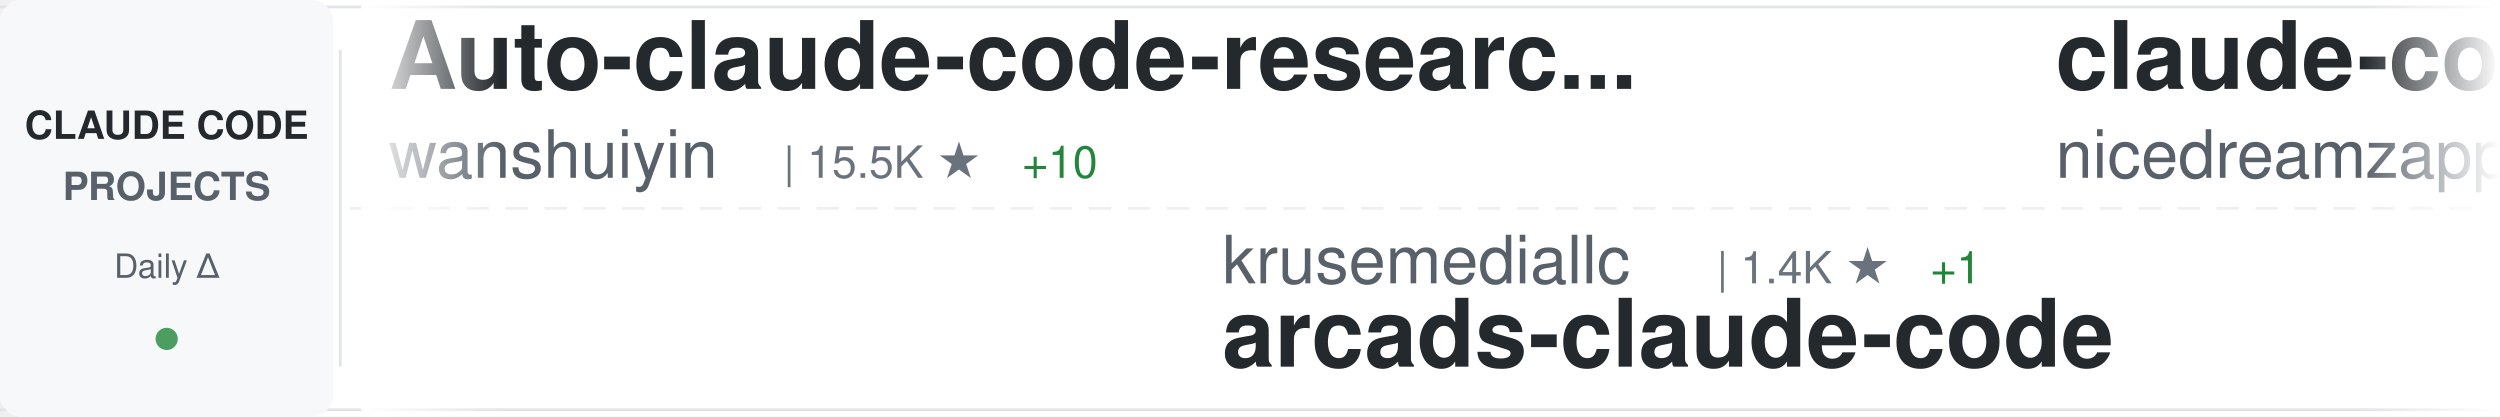
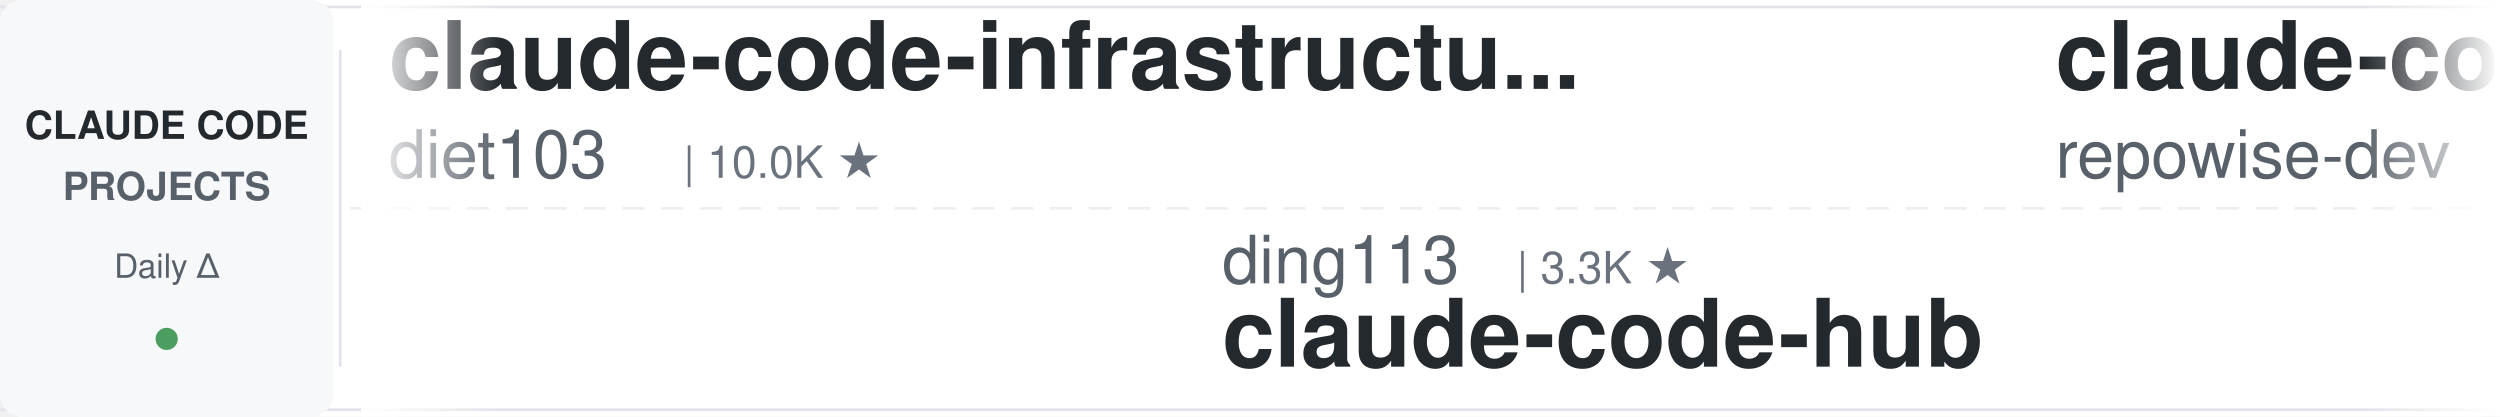
<svg xmlns="http://www.w3.org/2000/svg" width="900" height="150">
  <defs>
    <linearGradient id="awesomeLeftFade" x1="0%" y1="0%" x2="100%" y2="0%">
      <stop offset="0%" style="stop-color:#ffffff;stop-opacity:1" />
      <stop offset="100%" style="stop-color:#ffffff;stop-opacity:0" />
    </linearGradient>
    <linearGradient id="awesomeRightFade" x1="0%" y1="0%" x2="100%" y2="0%">
      <stop offset="0%" style="stop-color:#ffffff;stop-opacity:0" />
      <stop offset="100%" style="stop-color:#ffffff;stop-opacity:1" />
    </linearGradient>
  </defs>
  <rect width="900" height="150" fill="#ffffff" rx="8" />
  <rect x="0" y="2" width="900" height="1" fill="#e1e4e8" />
  <rect x="0" y="147" width="900" height="1" fill="#e1e4e8" />
  <line x1="0" y1="75" x2="900" y2="75" stroke="#e1e4e8" stroke-width="1" stroke-dasharray="8 6" opacity="0.6" />
  <rect x="0" y="0" width="120" height="150" fill="#f6f8fa" rx="8" />
  <text x="60" y="50" font-family="-apple-system, BlinkMacSystemFont, 'Segoe UI', Helvetica, Arial, sans-serif" font-size="14" font-weight="600" fill="#24292e" text-anchor="middle">CLAUDE CODE</text>
  <text x="60" y="72" font-family="-apple-system, BlinkMacSystemFont, 'Segoe UI', Helvetica, Arial, sans-serif" font-size="14" font-weight="600" fill="#586069" text-anchor="middle">PROJECTS</text>
  <text x="60" y="100" font-family="-apple-system, BlinkMacSystemFont, 'Segoe UI', Helvetica, Arial, sans-serif" font-size="12" font-weight="500" fill="#586069" text-anchor="middle">Daily Δ</text>
  <circle cx="60" cy="122" r="4" fill="#22863a" opacity="0.8" />
  <rect x="122" y="18" width="1" height="114" fill="#e1e4e8" />
  <clipPath id="awesomeTickerClip">
    <rect x="130" y="0" width="770" height="150" />
  </clipPath>
  <g clip-path="url(#awesomeTickerClip)">
    <g id="awesomeTickerItems">
      <animateTransform attributeName="transform" attributeType="XML" type="translate" from="0 0" to="-3000 0" dur="54s" repeatCount="indefinite" />
      <g transform="translate(0, 0)">
-         <text x="140" y="32" font-family="-apple-system, BlinkMacSystemFont, 'Segoe UI', Helvetica, Arial, sans-serif" font-size="34" font-weight="600" fill="#24292e">Auto-claude-code-researc...</text>
-         <text x="140" y="64" font-family="-apple-system, BlinkMacSystemFont, 'Segoe UI', Helvetica, Arial, sans-serif" font-size="24" font-weight="400" fill="#586069">wanshuiyin</text>
-         <text x="282" y="64" font-family="-apple-system, BlinkMacSystemFont, 'Segoe UI', Helvetica, Arial, sans-serif" font-size="16" font-weight="500" fill="#6a737d">| 15.5K ★</text>
-         <text x="368" y="64" font-family="-apple-system, BlinkMacSystemFont, 'Segoe UI', Helvetica, Arial, sans-serif" font-size="16" font-weight="500" fill="#22863a"> +10</text>
+         <text x="140" y="32" font-family="-apple-system, BlinkMacSystemFont, 'Segoe UI', Helvetica, Arial, sans-serif" font-size="34" font-weight="600" fill="#24292e">claude-code-infrastructu...</text>
+         <text x="140" y="64" font-family="-apple-system, BlinkMacSystemFont, 'Segoe UI', Helvetica, Arial, sans-serif" font-size="24" font-weight="400" fill="#586069">diet103</text>
+         <text x="246" y="64" font-family="-apple-system, BlinkMacSystemFont, 'Segoe UI', Helvetica, Arial, sans-serif" font-size="16" font-weight="500" fill="#6a737d">| 10.0K ★</text>
      </g>
      <g transform="translate(300, 0)">
-         <text x="140" y="102" font-family="-apple-system, BlinkMacSystemFont, 'Segoe UI', Helvetica, Arial, sans-serif" font-size="24" font-weight="400" fill="#586069">krusemediallc</text>
-         <text x="318" y="102" font-family="-apple-system, BlinkMacSystemFont, 'Segoe UI', Helvetica, Arial, sans-serif" font-size="16" font-weight="500" fill="#6a737d">| 1.4K ★</text>
-         <text x="395" y="102" font-family="-apple-system, BlinkMacSystemFont, 'Segoe UI', Helvetica, Arial, sans-serif" font-size="16" font-weight="500" fill="#22863a"> +1</text>
-         <text x="140" y="132" font-family="-apple-system, BlinkMacSystemFont, 'Segoe UI', Helvetica, Arial, sans-serif" font-size="34" font-weight="600" fill="#24292e">arcads-claude-code</text>
+         <text x="140" y="102" font-family="-apple-system, BlinkMacSystemFont, 'Segoe UI', Helvetica, Arial, sans-serif" font-size="24" font-weight="400" fill="#586069">ding113</text>
+         <text x="246" y="102" font-family="-apple-system, BlinkMacSystemFont, 'Segoe UI', Helvetica, Arial, sans-serif" font-size="16" font-weight="500" fill="#6a737d">| 3.3K ★</text>
+         <text x="140" y="132" font-family="-apple-system, BlinkMacSystemFont, 'Segoe UI', Helvetica, Arial, sans-serif" font-size="34" font-weight="600" fill="#24292e">claude-code-hub</text>
      </g>
      <g transform="translate(600, 0)">
-         <text x="140" y="32" font-family="-apple-system, BlinkMacSystemFont, 'Segoe UI', Helvetica, Arial, sans-serif" font-size="34" font-weight="600" fill="#24292e">claude-code-local</text>
-         <text x="140" y="64" font-family="-apple-system, BlinkMacSystemFont, 'Segoe UI', Helvetica, Arial, sans-serif" font-size="24" font-weight="400" fill="#586069">nicedreamzapp</text>
-         <text x="318" y="64" font-family="-apple-system, BlinkMacSystemFont, 'Segoe UI', Helvetica, Arial, sans-serif" font-size="16" font-weight="500" fill="#6a737d">| 3.2K ★</text>
+         <text x="140" y="32" font-family="-apple-system, BlinkMacSystemFont, 'Segoe UI', Helvetica, Arial, sans-serif" font-size="34" font-weight="600" fill="#24292e">claude-code-prompts</text>
+         <text x="140" y="64" font-family="-apple-system, BlinkMacSystemFont, 'Segoe UI', Helvetica, Arial, sans-serif" font-size="24" font-weight="400" fill="#586069">repowise-dev</text>
+         <text x="306" y="64" font-family="-apple-system, BlinkMacSystemFont, 'Segoe UI', Helvetica, Arial, sans-serif" font-size="16" font-weight="500" fill="#6a737d">| 1.2K ★</text>
      </g>
      <g transform="translate(900, 0)">
-         <text x="140" y="102" font-family="-apple-system, BlinkMacSystemFont, 'Segoe UI', Helvetica, Arial, sans-serif" font-size="24" font-weight="400" fill="#586069">RishabhK103</text>
-         <text x="294" y="102" font-family="-apple-system, BlinkMacSystemFont, 'Segoe UI', Helvetica, Arial, sans-serif" font-size="16" font-weight="500" fill="#6a737d">| 105 ★</text>
-         <text x="140" y="132" font-family="-apple-system, BlinkMacSystemFont, 'Segoe UI', Helvetica, Arial, sans-serif" font-size="34" font-weight="600" fill="#24292e">claude-code</text>
+         <text x="140" y="102" font-family="-apple-system, BlinkMacSystemFont, 'Segoe UI', Helvetica, Arial, sans-serif" font-size="24" font-weight="400" fill="#586069">Windy3f3f3f3f</text>
+         <text x="318" y="102" font-family="-apple-system, BlinkMacSystemFont, 'Segoe UI', Helvetica, Arial, sans-serif" font-size="16" font-weight="500" fill="#6a737d">| 2.6K ★</text>
+         <text x="140" y="132" font-family="-apple-system, BlinkMacSystemFont, 'Segoe UI', Helvetica, Arial, sans-serif" font-size="34" font-weight="600" fill="#24292e">claude-code-from-scratch</text>
      </g>
      <g transform="translate(1200, 0)">
-         <text x="140" y="32" font-family="-apple-system, BlinkMacSystemFont, 'Segoe UI', Helvetica, Arial, sans-serif" font-size="34" font-weight="600" fill="#24292e">learn-claude-code</text>
-         <text x="140" y="64" font-family="-apple-system, BlinkMacSystemFont, 'Segoe UI', Helvetica, Arial, sans-serif" font-size="24" font-weight="400" fill="#586069">shareAI-lab</text>
-         <text x="294" y="64" font-family="-apple-system, BlinkMacSystemFont, 'Segoe UI', Helvetica, Arial, sans-serif" font-size="16" font-weight="500" fill="#6a737d">| 75.7K ★</text>
-         <text x="380" y="64" font-family="-apple-system, BlinkMacSystemFont, 'Segoe UI', Helvetica, Arial, sans-serif" font-size="16" font-weight="500" fill="#22863a"> +17</text>
+         <text x="140" y="32" font-family="-apple-system, BlinkMacSystemFont, 'Segoe UI', Helvetica, Arial, sans-serif" font-size="34" font-weight="600" fill="#24292e">claude-code-telegram</text>
+         <text x="140" y="64" font-family="-apple-system, BlinkMacSystemFont, 'Segoe UI', Helvetica, Arial, sans-serif" font-size="24" font-weight="400" fill="#586069">RichardAtCT</text>
+         <text x="294" y="64" font-family="-apple-system, BlinkMacSystemFont, 'Segoe UI', Helvetica, Arial, sans-serif" font-size="16" font-weight="500" fill="#6a737d">| 2.8K ★</text>
      </g>
      <g transform="translate(1500, 0)">
-         <text x="140" y="102" font-family="-apple-system, BlinkMacSystemFont, 'Segoe UI', Helvetica, Arial, sans-serif" font-size="24" font-weight="400" fill="#586069">tanbiralam</text>
-         <text x="282" y="102" font-family="-apple-system, BlinkMacSystemFont, 'Segoe UI', Helvetica, Arial, sans-serif" font-size="16" font-weight="500" fill="#6a737d">| 2.2K ★</text>
-         <text x="359" y="102" font-family="-apple-system, BlinkMacSystemFont, 'Segoe UI', Helvetica, Arial, sans-serif" font-size="16" font-weight="500" fill="#cb2431"> -1</text>
-         <text x="140" y="132" font-family="-apple-system, BlinkMacSystemFont, 'Segoe UI', Helvetica, Arial, sans-serif" font-size="34" font-weight="600" fill="#24292e">claude-code</text>
+         <text x="140" y="102" font-family="-apple-system, BlinkMacSystemFont, 'Segoe UI', Helvetica, Arial, sans-serif" font-size="24" font-weight="400" fill="#586069">simonw</text>
+         <text x="234" y="102" font-family="-apple-system, BlinkMacSystemFont, 'Segoe UI', Helvetica, Arial, sans-serif" font-size="16" font-weight="500" fill="#6a737d">| 1.7K ★</text>
+         <text x="140" y="132" font-family="-apple-system, BlinkMacSystemFont, 'Segoe UI', Helvetica, Arial, sans-serif" font-size="34" font-weight="600" fill="#24292e">claude-code-transcripts</text>
      </g>
      <g transform="translate(1800, 0)">
-         <text x="140" y="32" font-family="-apple-system, BlinkMacSystemFont, 'Segoe UI', Helvetica, Arial, sans-serif" font-size="34" font-weight="600" fill="#24292e">claude-code-ultimate-gui...</text>
-         <text x="140" y="64" font-family="-apple-system, BlinkMacSystemFont, 'Segoe UI', Helvetica, Arial, sans-serif" font-size="24" font-weight="400" fill="#586069">FlorianBruniaux</text>
-         <text x="342" y="64" font-family="-apple-system, BlinkMacSystemFont, 'Segoe UI', Helvetica, Arial, sans-serif" font-size="16" font-weight="500" fill="#6a737d">| 5.9K ★</text>
-         <text x="419" y="64" font-family="-apple-system, BlinkMacSystemFont, 'Segoe UI', Helvetica, Arial, sans-serif" font-size="16" font-weight="500" fill="#22863a"> +2</text>
+         <text x="140" y="32" font-family="-apple-system, BlinkMacSystemFont, 'Segoe UI', Helvetica, Arial, sans-serif" font-size="34" font-weight="600" fill="#24292e">collection-claude-code-s...</text>
+         <text x="140" y="64" font-family="-apple-system, BlinkMacSystemFont, 'Segoe UI', Helvetica, Arial, sans-serif" font-size="24" font-weight="400" fill="#586069">chauncygu</text>
+         <text x="270" y="64" font-family="-apple-system, BlinkMacSystemFont, 'Segoe UI', Helvetica, Arial, sans-serif" font-size="16" font-weight="500" fill="#6a737d">| 2.8K ★</text>
      </g>
      <g transform="translate(2100, 0)">
-         <text x="140" y="102" font-family="-apple-system, BlinkMacSystemFont, 'Segoe UI', Helvetica, Arial, sans-serif" font-size="24" font-weight="400" fill="#586069">ochamber</text>
-         <text x="258" y="102" font-family="-apple-system, BlinkMacSystemFont, 'Segoe UI', Helvetica, Arial, sans-serif" font-size="16" font-weight="500" fill="#6a737d">| 1 ★</text>
-         <text x="140" y="132" font-family="-apple-system, BlinkMacSystemFont, 'Segoe UI', Helvetica, Arial, sans-serif" font-size="34" font-weight="600" fill="#24292e">claude-code</text>
+         <text x="140" y="102" font-family="-apple-system, BlinkMacSystemFont, 'Segoe UI', Helvetica, Arial, sans-serif" font-size="24" font-weight="400" fill="#586069">OrcaWhisper</text>
+         <text x="294" y="102" font-family="-apple-system, BlinkMacSystemFont, 'Segoe UI', Helvetica, Arial, sans-serif" font-size="16" font-weight="500" fill="#6a737d">| 92 ★</text>
+         <text x="353" y="102" font-family="-apple-system, BlinkMacSystemFont, 'Segoe UI', Helvetica, Arial, sans-serif" font-size="16" font-weight="500" fill="#22863a"> +1</text>
+         <text x="140" y="132" font-family="-apple-system, BlinkMacSystemFont, 'Segoe UI', Helvetica, Arial, sans-serif" font-size="34" font-weight="600" fill="#24292e">Claude-Code</text>
      </g>
      <g transform="translate(2400, 0)">
-         <text x="140" y="32" font-family="-apple-system, BlinkMacSystemFont, 'Segoe UI', Helvetica, Arial, sans-serif" font-size="34" font-weight="600" fill="#24292e">claude-code</text>
-         <text x="140" y="64" font-family="-apple-system, BlinkMacSystemFont, 'Segoe UI', Helvetica, Arial, sans-serif" font-size="24" font-weight="400" fill="#586069">freestylefly</text>
-         <text x="306" y="64" font-family="-apple-system, BlinkMacSystemFont, 'Segoe UI', Helvetica, Arial, sans-serif" font-size="16" font-weight="500" fill="#6a737d">| 130 ★</text>
+         <text x="140" y="32" font-family="-apple-system, BlinkMacSystemFont, 'Segoe UI', Helvetica, Arial, sans-serif" font-size="34" font-weight="600" fill="#24292e">arcads-claude-code</text>
+         <text x="140" y="64" font-family="-apple-system, BlinkMacSystemFont, 'Segoe UI', Helvetica, Arial, sans-serif" font-size="24" font-weight="400" fill="#586069">krusemediallc</text>
+         <text x="318" y="64" font-family="-apple-system, BlinkMacSystemFont, 'Segoe UI', Helvetica, Arial, sans-serif" font-size="16" font-weight="500" fill="#6a737d">| 1.4K ★</text>
      </g>
      <g transform="translate(2700, 0)">
-         <text x="140" y="102" font-family="-apple-system, BlinkMacSystemFont, 'Segoe UI', Helvetica, Arial, sans-serif" font-size="24" font-weight="400" fill="#586069">fuergaosi233</text>
-         <text x="306" y="102" font-family="-apple-system, BlinkMacSystemFont, 'Segoe UI', Helvetica, Arial, sans-serif" font-size="16" font-weight="500" fill="#6a737d">| 2.8K ★</text>
-         <text x="140" y="132" font-family="-apple-system, BlinkMacSystemFont, 'Segoe UI', Helvetica, Arial, sans-serif" font-size="34" font-weight="600" fill="#24292e">claude-code-proxy</text>
+         <text x="140" y="102" font-family="-apple-system, BlinkMacSystemFont, 'Segoe UI', Helvetica, Arial, sans-serif" font-size="24" font-weight="400" fill="#586069">ChinaSiro</text>
+         <text x="270" y="102" font-family="-apple-system, BlinkMacSystemFont, 'Segoe UI', Helvetica, Arial, sans-serif" font-size="16" font-weight="500" fill="#6a737d">| 9.6K ★</text>
+         <text x="140" y="132" font-family="-apple-system, BlinkMacSystemFont, 'Segoe UI', Helvetica, Arial, sans-serif" font-size="34" font-weight="600" fill="#24292e">claude-code-sourcemap</text>
      </g>
      <g transform="translate(3000, 0)">
-         <text x="140" y="32" font-family="-apple-system, BlinkMacSystemFont, 'Segoe UI', Helvetica, Arial, sans-serif" font-size="34" font-weight="600" fill="#24292e">Auto-claude-code-researc...</text>
-         <text x="140" y="64" font-family="-apple-system, BlinkMacSystemFont, 'Segoe UI', Helvetica, Arial, sans-serif" font-size="24" font-weight="400" fill="#586069">wanshuiyin</text>
-         <text x="282" y="64" font-family="-apple-system, BlinkMacSystemFont, 'Segoe UI', Helvetica, Arial, sans-serif" font-size="16" font-weight="500" fill="#6a737d">| 15.5K ★</text>
-         <text x="368" y="64" font-family="-apple-system, BlinkMacSystemFont, 'Segoe UI', Helvetica, Arial, sans-serif" font-size="16" font-weight="500" fill="#22863a"> +10</text>
+         <text x="140" y="32" font-family="-apple-system, BlinkMacSystemFont, 'Segoe UI', Helvetica, Arial, sans-serif" font-size="34" font-weight="600" fill="#24292e">claude-code-infrastructu...</text>
+         <text x="140" y="64" font-family="-apple-system, BlinkMacSystemFont, 'Segoe UI', Helvetica, Arial, sans-serif" font-size="24" font-weight="400" fill="#586069">diet103</text>
+         <text x="246" y="64" font-family="-apple-system, BlinkMacSystemFont, 'Segoe UI', Helvetica, Arial, sans-serif" font-size="16" font-weight="500" fill="#6a737d">| 10.0K ★</text>
      </g>
      <g transform="translate(3300, 0)">
-         <text x="140" y="102" font-family="-apple-system, BlinkMacSystemFont, 'Segoe UI', Helvetica, Arial, sans-serif" font-size="24" font-weight="400" fill="#586069">krusemediallc</text>
-         <text x="318" y="102" font-family="-apple-system, BlinkMacSystemFont, 'Segoe UI', Helvetica, Arial, sans-serif" font-size="16" font-weight="500" fill="#6a737d">| 1.4K ★</text>
-         <text x="395" y="102" font-family="-apple-system, BlinkMacSystemFont, 'Segoe UI', Helvetica, Arial, sans-serif" font-size="16" font-weight="500" fill="#22863a"> +1</text>
-         <text x="140" y="132" font-family="-apple-system, BlinkMacSystemFont, 'Segoe UI', Helvetica, Arial, sans-serif" font-size="34" font-weight="600" fill="#24292e">arcads-claude-code</text>
+         <text x="140" y="102" font-family="-apple-system, BlinkMacSystemFont, 'Segoe UI', Helvetica, Arial, sans-serif" font-size="24" font-weight="400" fill="#586069">ding113</text>
+         <text x="246" y="102" font-family="-apple-system, BlinkMacSystemFont, 'Segoe UI', Helvetica, Arial, sans-serif" font-size="16" font-weight="500" fill="#6a737d">| 3.3K ★</text>
+         <text x="140" y="132" font-family="-apple-system, BlinkMacSystemFont, 'Segoe UI', Helvetica, Arial, sans-serif" font-size="34" font-weight="600" fill="#24292e">claude-code-hub</text>
      </g>
      <g transform="translate(3600, 0)">
-         <text x="140" y="32" font-family="-apple-system, BlinkMacSystemFont, 'Segoe UI', Helvetica, Arial, sans-serif" font-size="34" font-weight="600" fill="#24292e">claude-code-local</text>
-         <text x="140" y="64" font-family="-apple-system, BlinkMacSystemFont, 'Segoe UI', Helvetica, Arial, sans-serif" font-size="24" font-weight="400" fill="#586069">nicedreamzapp</text>
-         <text x="318" y="64" font-family="-apple-system, BlinkMacSystemFont, 'Segoe UI', Helvetica, Arial, sans-serif" font-size="16" font-weight="500" fill="#6a737d">| 3.2K ★</text>
+         <text x="140" y="32" font-family="-apple-system, BlinkMacSystemFont, 'Segoe UI', Helvetica, Arial, sans-serif" font-size="34" font-weight="600" fill="#24292e">claude-code-prompts</text>
+         <text x="140" y="64" font-family="-apple-system, BlinkMacSystemFont, 'Segoe UI', Helvetica, Arial, sans-serif" font-size="24" font-weight="400" fill="#586069">repowise-dev</text>
+         <text x="306" y="64" font-family="-apple-system, BlinkMacSystemFont, 'Segoe UI', Helvetica, Arial, sans-serif" font-size="16" font-weight="500" fill="#6a737d">| 1.2K ★</text>
      </g>
      <g transform="translate(3900, 0)">
-         <text x="140" y="102" font-family="-apple-system, BlinkMacSystemFont, 'Segoe UI', Helvetica, Arial, sans-serif" font-size="24" font-weight="400" fill="#586069">RishabhK103</text>
-         <text x="294" y="102" font-family="-apple-system, BlinkMacSystemFont, 'Segoe UI', Helvetica, Arial, sans-serif" font-size="16" font-weight="500" fill="#6a737d">| 105 ★</text>
-         <text x="140" y="132" font-family="-apple-system, BlinkMacSystemFont, 'Segoe UI', Helvetica, Arial, sans-serif" font-size="34" font-weight="600" fill="#24292e">claude-code</text>
+         <text x="140" y="102" font-family="-apple-system, BlinkMacSystemFont, 'Segoe UI', Helvetica, Arial, sans-serif" font-size="24" font-weight="400" fill="#586069">Windy3f3f3f3f</text>
+         <text x="318" y="102" font-family="-apple-system, BlinkMacSystemFont, 'Segoe UI', Helvetica, Arial, sans-serif" font-size="16" font-weight="500" fill="#6a737d">| 2.6K ★</text>
+         <text x="140" y="132" font-family="-apple-system, BlinkMacSystemFont, 'Segoe UI', Helvetica, Arial, sans-serif" font-size="34" font-weight="600" fill="#24292e">claude-code-from-scratch</text>
      </g>
    </g>
  </g>
  <rect x="130" y="0" width="50" height="150" fill="url(#awesomeLeftFade)" />
  <rect x="850" y="0" width="50" height="150" fill="url(#awesomeRightFade)" />
</svg>
